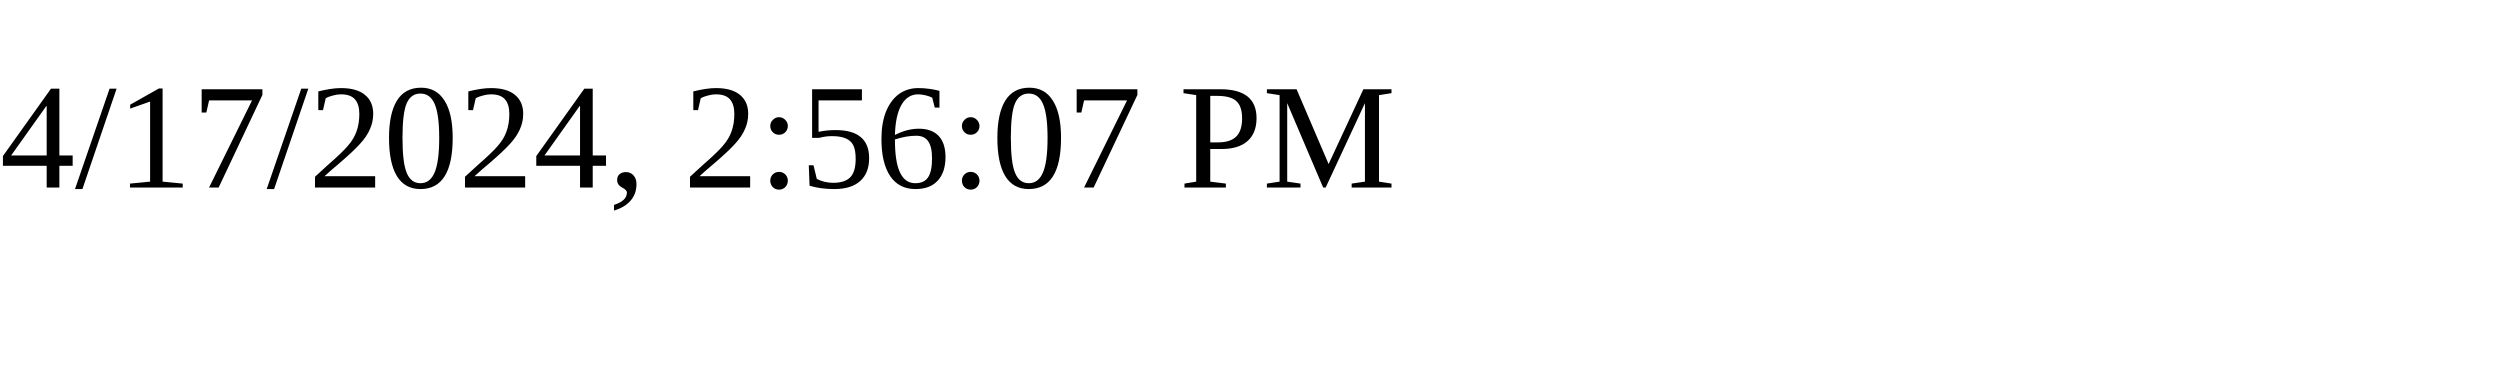
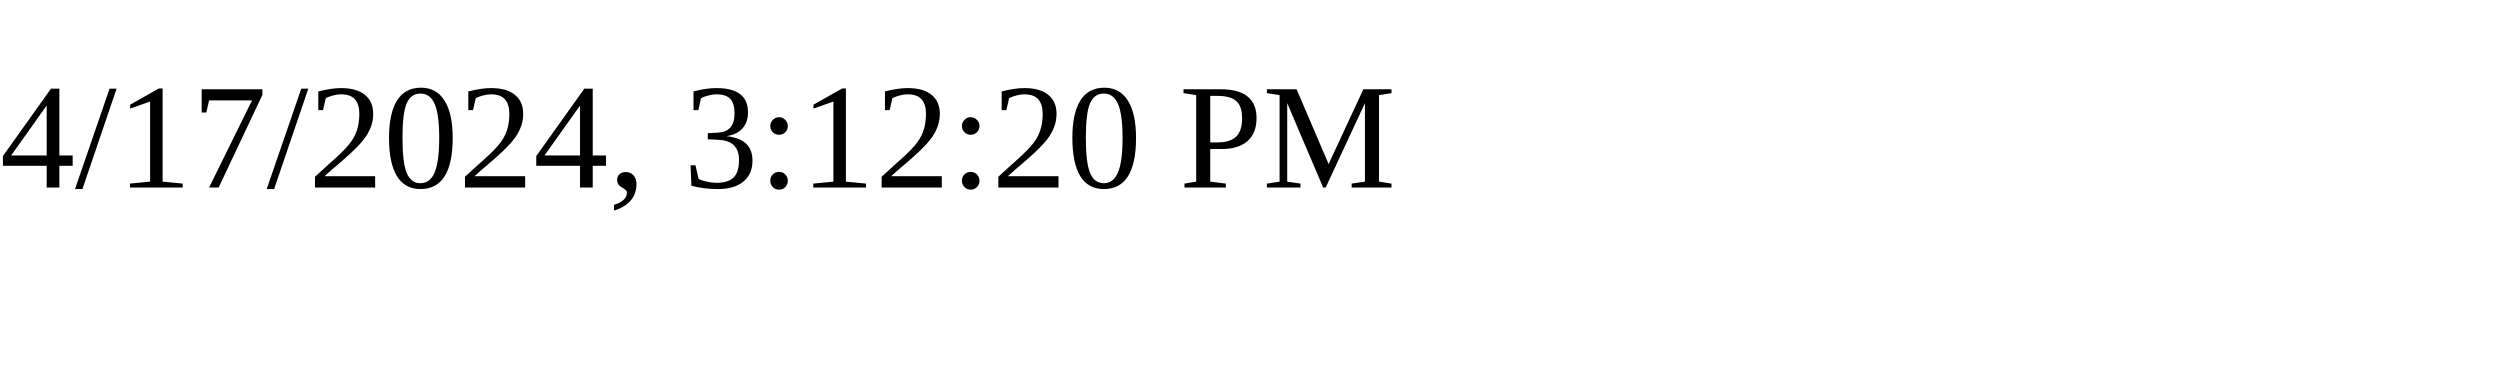
<svg xmlns="http://www.w3.org/2000/svg" height="30" width="200">
-   <text x="0" y="15">4/17/2024, 2:56:07 PM</text>
+   <text x="0" y="15">4/17/2024, 3:12:20 PM</text>
</svg>
